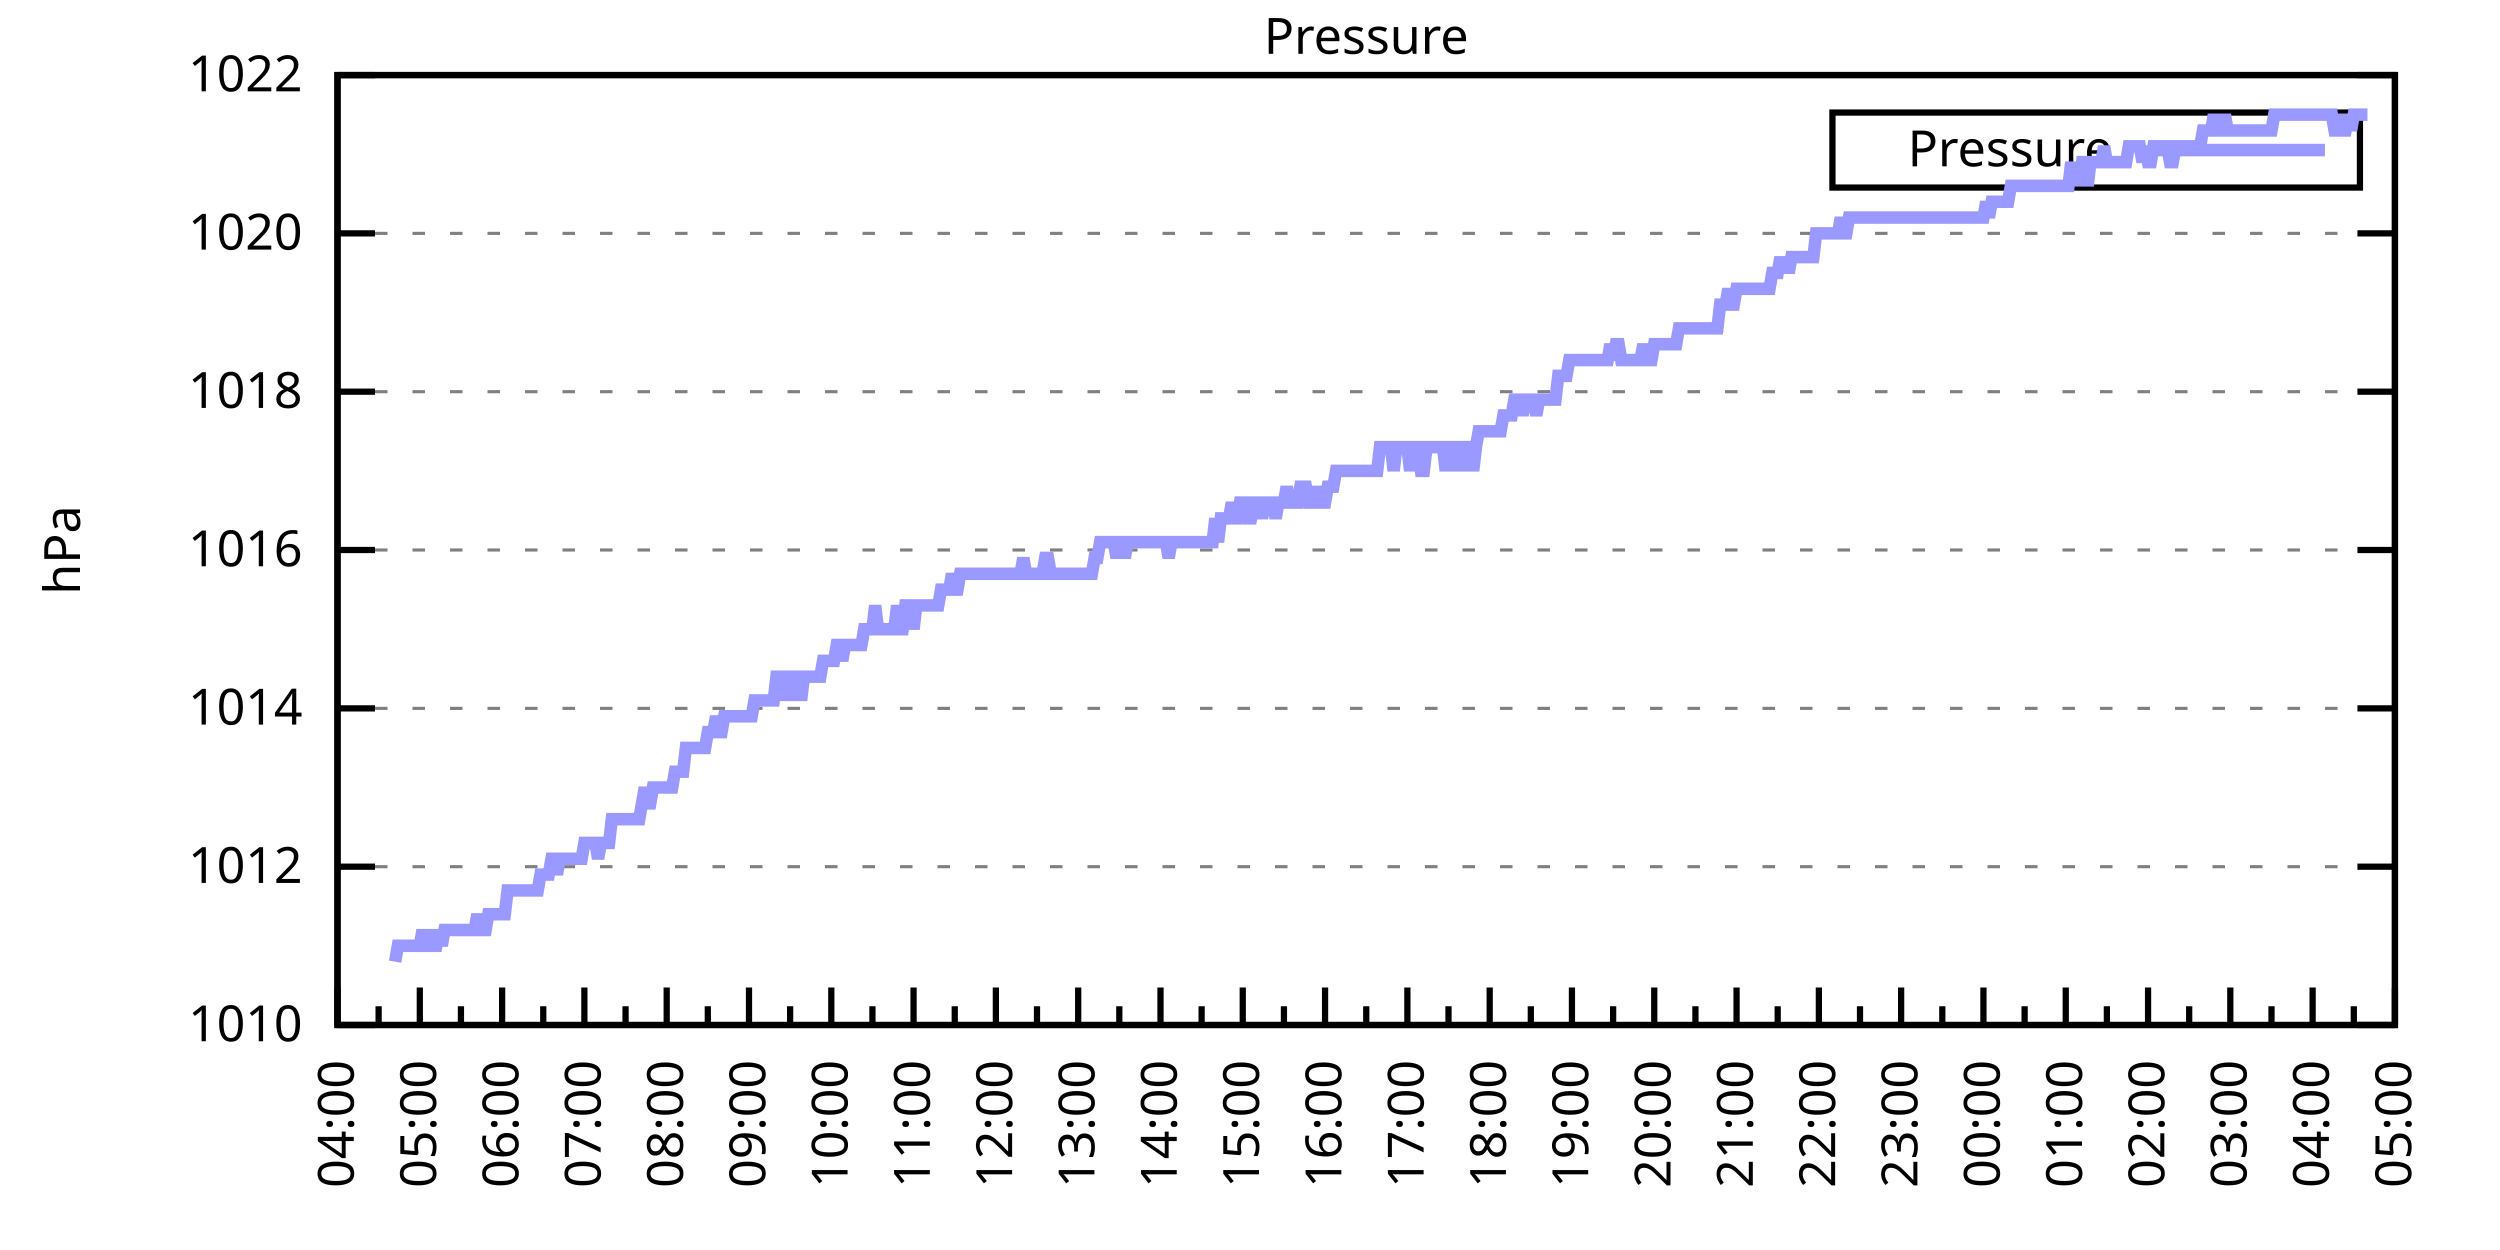
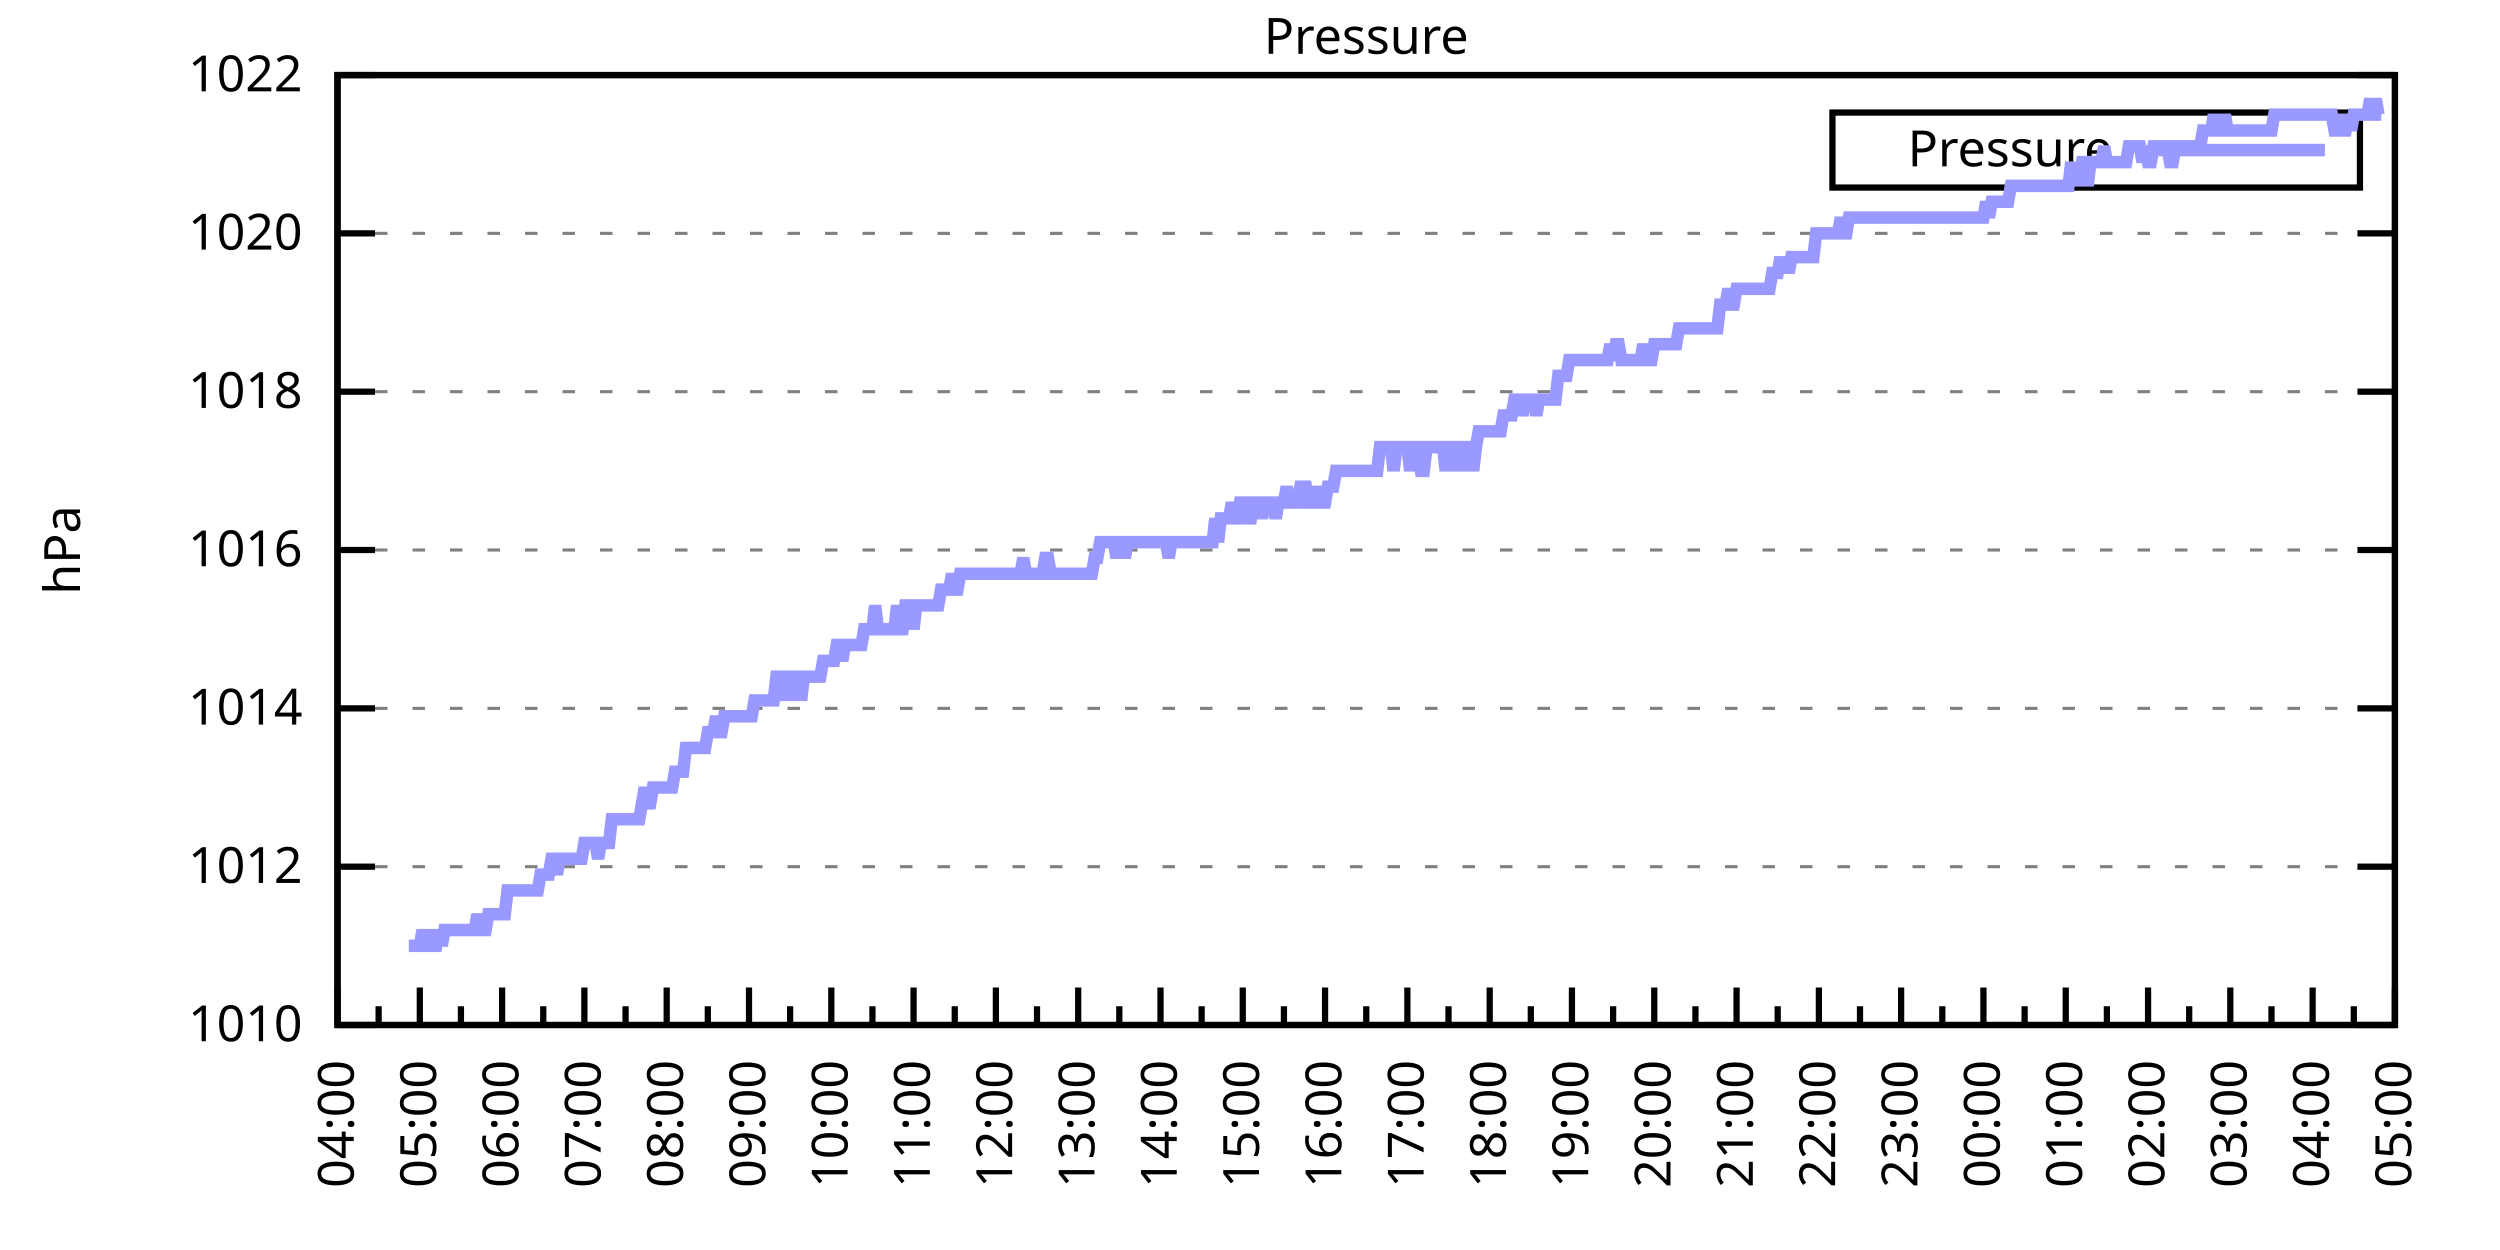
<svg xmlns="http://www.w3.org/2000/svg" xmlns:xlink="http://www.w3.org/1999/xlink" width="400" height="200" viewBox="0 0 400 200">
  <g id="gnuplot_canvas">
    <rect x="0" y="0" width="400" height="200" fill="none" />
    <defs>
      <circle id="gpDot" r="0.5" stroke-width="0.5" stroke="currentColor" />
      <path id="gpPt0" stroke-width="0.333" stroke="currentColor" d="M-1,0 h2 M0,-1 v2" />
      <path id="gpPt1" stroke-width="0.333" stroke="currentColor" d="M-1,-1 L1,1 M1,-1 L-1,1" />
      <path id="gpPt2" stroke-width="0.333" stroke="currentColor" d="M-1,0 L1,0 M0,-1 L0,1 M-1,-1 L1,1 M-1,1 L1,-1" />
      <rect id="gpPt3" stroke-width="0.333" stroke="currentColor" x="-1" y="-1" width="2" height="2" />
      <rect id="gpPt4" stroke-width="0.333" stroke="currentColor" fill="currentColor" x="-1" y="-1" width="2" height="2" />
      <circle id="gpPt5" stroke-width="0.333" stroke="currentColor" cx="0" cy="0" r="1" />
      <use xlink:href="#gpPt5" id="gpPt6" fill="currentColor" stroke="none" />
      <path id="gpPt7" stroke-width="0.333" stroke="currentColor" d="M0,-1.33 L-1.33,0.67 L1.33,0.67 z" />
      <use xlink:href="#gpPt7" id="gpPt8" fill="currentColor" stroke="none" />
      <use xlink:href="#gpPt7" id="gpPt9" stroke="currentColor" transform="rotate(180)" />
      <use xlink:href="#gpPt9" id="gpPt10" fill="currentColor" stroke="none" />
      <use xlink:href="#gpPt3" id="gpPt11" stroke="currentColor" transform="rotate(45)" />
      <use xlink:href="#gpPt11" id="gpPt12" fill="currentColor" stroke="none" />
      <path id="gpPt13" stroke-width="0.333" stroke="currentColor" d="M0,1.330 L1.265,0.411 L0.782,-1.067 L-0.782,-1.076 L-1.265,0.411 z" />
      <use xlink:href="#gpPt13" id="gpPt14" fill="currentColor" stroke="none" />
      <filter id="textbox" filterUnits="objectBoundingBox" x="0" y="0" height="1" width="1">
        <feFlood flood-color="white" flood-opacity="1" result="bgnd" />
        <feComposite in="SourceGraphic" in2="bgnd" operator="atop" />
      </filter>
      <filter id="greybox" filterUnits="objectBoundingBox" x="0" y="0" height="1" width="1">
        <feFlood flood-color="lightgrey" flood-opacity="1" result="grey" />
        <feComposite in="SourceGraphic" in2="grey" operator="atop" />
      </filter>
    </defs>
    <g fill="none" color="white" stroke="currentColor" stroke-width="1.00" stroke-linecap="butt" stroke-linejoin="miter">
</g>
    <g fill="none" color="black" stroke="currentColor" stroke-width="1.00" stroke-linecap="butt" stroke-linejoin="miter">
      <g stroke="none" shape-rendering="crispEdges">
        <polygon fill="rgb(255, 255, 255)" points="54.00,164.00 383.18,164.00 383.18,12.02 54.00,12.02 " />
      </g>
    </g>
    <g fill="none" color="black" stroke="currentColor" stroke-width="1.00" stroke-linecap="butt" stroke-linejoin="miter">
</g>
    <g fill="none" color="black" stroke="black" stroke-width="0.50" stroke-linecap="butt" stroke-linejoin="miter">
</g>
    <g fill="none" color="gray" stroke="currentColor" stroke-width="0.50" stroke-linecap="butt" stroke-linejoin="miter">
      <path stroke="gray" stroke-dasharray="2,4" class="gridline" d="M54.00,164.00 L383.19,164.00  " />
    </g>
    <g fill="none" color="gray" stroke="gray" stroke-width="1.00" stroke-linecap="butt" stroke-linejoin="miter">
</g>
    <g fill="none" color="black" stroke="currentColor" stroke-width="1.00" stroke-linecap="butt" stroke-linejoin="miter">
      <path stroke="black" d="M54.00,164.00 L60.00,164.00 M383.19,164.00 L377.19,164.00  " />
      <g transform="translate(48.40,166.60)" stroke="none" fill="black" font-family="Sans" font-size="8.00" text-anchor="end">
        <text>
          <tspan font-family="Sans"> 1010</tspan>
        </text>
      </g>
    </g>
    <g fill="none" color="black" stroke="currentColor" stroke-width="1.00" stroke-linecap="butt" stroke-linejoin="miter">
</g>
    <g fill="none" color="black" stroke="black" stroke-width="0.50" stroke-linecap="butt" stroke-linejoin="miter">
</g>
    <g fill="none" color="gray" stroke="currentColor" stroke-width="0.50" stroke-linecap="butt" stroke-linejoin="miter">
      <path stroke="gray" stroke-dasharray="2,4" class="gridline" d="M54.00,138.67 L383.19,138.67  " />
    </g>
    <g fill="none" color="gray" stroke="gray" stroke-width="1.00" stroke-linecap="butt" stroke-linejoin="miter">
</g>
    <g fill="none" color="black" stroke="currentColor" stroke-width="1.00" stroke-linecap="butt" stroke-linejoin="miter">
      <path stroke="black" d="M54.00,138.67 L60.00,138.67 M383.19,138.67 L377.19,138.67  " />
      <g transform="translate(48.40,141.27)" stroke="none" fill="black" font-family="Sans" font-size="8.00" text-anchor="end">
        <text>
          <tspan font-family="Sans"> 1012</tspan>
        </text>
      </g>
    </g>
    <g fill="none" color="black" stroke="currentColor" stroke-width="1.00" stroke-linecap="butt" stroke-linejoin="miter">
</g>
    <g fill="none" color="black" stroke="black" stroke-width="0.50" stroke-linecap="butt" stroke-linejoin="miter">
</g>
    <g fill="none" color="gray" stroke="currentColor" stroke-width="0.50" stroke-linecap="butt" stroke-linejoin="miter">
      <path stroke="gray" stroke-dasharray="2,4" class="gridline" d="M54.00,113.34 L383.19,113.34  " />
    </g>
    <g fill="none" color="gray" stroke="gray" stroke-width="1.00" stroke-linecap="butt" stroke-linejoin="miter">
</g>
    <g fill="none" color="black" stroke="currentColor" stroke-width="1.00" stroke-linecap="butt" stroke-linejoin="miter">
      <path stroke="black" d="M54.00,113.34 L60.00,113.34 M383.19,113.34 L377.19,113.34  " />
      <g transform="translate(48.40,115.94)" stroke="none" fill="black" font-family="Sans" font-size="8.00" text-anchor="end">
        <text>
          <tspan font-family="Sans"> 1014</tspan>
        </text>
      </g>
    </g>
    <g fill="none" color="black" stroke="currentColor" stroke-width="1.00" stroke-linecap="butt" stroke-linejoin="miter">
</g>
    <g fill="none" color="black" stroke="black" stroke-width="0.50" stroke-linecap="butt" stroke-linejoin="miter">
</g>
    <g fill="none" color="gray" stroke="currentColor" stroke-width="0.50" stroke-linecap="butt" stroke-linejoin="miter">
      <path stroke="gray" stroke-dasharray="2,4" class="gridline" d="M54.00,88.00 L383.19,88.00  " />
    </g>
    <g fill="none" color="gray" stroke="gray" stroke-width="1.00" stroke-linecap="butt" stroke-linejoin="miter">
</g>
    <g fill="none" color="black" stroke="currentColor" stroke-width="1.00" stroke-linecap="butt" stroke-linejoin="miter">
      <path stroke="black" d="M54.00,88.00 L60.00,88.00 M383.19,88.00 L377.19,88.00  " />
      <g transform="translate(48.40,90.60)" stroke="none" fill="black" font-family="Sans" font-size="8.00" text-anchor="end">
        <text>
          <tspan font-family="Sans"> 1016</tspan>
        </text>
      </g>
    </g>
    <g fill="none" color="black" stroke="currentColor" stroke-width="1.00" stroke-linecap="butt" stroke-linejoin="miter">
</g>
    <g fill="none" color="black" stroke="black" stroke-width="0.50" stroke-linecap="butt" stroke-linejoin="miter">
</g>
    <g fill="none" color="gray" stroke="currentColor" stroke-width="0.50" stroke-linecap="butt" stroke-linejoin="miter">
      <path stroke="gray" stroke-dasharray="2,4" class="gridline" d="M54.00,62.67 L383.19,62.67  " />
    </g>
    <g fill="none" color="gray" stroke="gray" stroke-width="1.00" stroke-linecap="butt" stroke-linejoin="miter">
</g>
    <g fill="none" color="black" stroke="currentColor" stroke-width="1.00" stroke-linecap="butt" stroke-linejoin="miter">
      <path stroke="black" d="M54.00,62.67 L60.00,62.67 M383.19,62.67 L377.19,62.67  " />
      <g transform="translate(48.40,65.27)" stroke="none" fill="black" font-family="Sans" font-size="8.00" text-anchor="end">
        <text>
          <tspan font-family="Sans"> 1018</tspan>
        </text>
      </g>
    </g>
    <g fill="none" color="black" stroke="currentColor" stroke-width="1.00" stroke-linecap="butt" stroke-linejoin="miter">
</g>
    <g fill="none" color="black" stroke="black" stroke-width="0.50" stroke-linecap="butt" stroke-linejoin="miter">
</g>
    <g fill="none" color="gray" stroke="currentColor" stroke-width="0.50" stroke-linecap="butt" stroke-linejoin="miter">
      <path stroke="gray" stroke-dasharray="2,4" class="gridline" d="M54.00,37.34 L383.19,37.34  " />
    </g>
    <g fill="none" color="gray" stroke="gray" stroke-width="1.00" stroke-linecap="butt" stroke-linejoin="miter">
</g>
    <g fill="none" color="black" stroke="currentColor" stroke-width="1.00" stroke-linecap="butt" stroke-linejoin="miter">
      <path stroke="black" d="M54.00,37.34 L60.00,37.34 M383.19,37.34 L377.19,37.34  " />
      <g transform="translate(48.40,39.94)" stroke="none" fill="black" font-family="Sans" font-size="8.00" text-anchor="end">
        <text>
          <tspan font-family="Sans"> 1020</tspan>
        </text>
      </g>
    </g>
    <g fill="none" color="black" stroke="currentColor" stroke-width="1.00" stroke-linecap="butt" stroke-linejoin="miter">
</g>
    <g fill="none" color="black" stroke="black" stroke-width="0.50" stroke-linecap="butt" stroke-linejoin="miter">
</g>
    <g fill="none" color="gray" stroke="currentColor" stroke-width="0.50" stroke-linecap="butt" stroke-linejoin="miter">
      <path stroke="gray" stroke-dasharray="2,4" class="gridline" d="M54.00,12.01 L383.19,12.01  " />
    </g>
    <g fill="none" color="gray" stroke="gray" stroke-width="1.00" stroke-linecap="butt" stroke-linejoin="miter">
</g>
    <g fill="none" color="black" stroke="currentColor" stroke-width="1.00" stroke-linecap="butt" stroke-linejoin="miter">
      <path stroke="black" d="M54.00,12.01 L60.00,12.01 M383.19,12.01 L377.19,12.01  " />
      <g transform="translate(48.40,14.61)" stroke="none" fill="black" font-family="Sans" font-size="8.00" text-anchor="end">
        <text>
          <tspan font-family="Sans"> 1022</tspan>
        </text>
      </g>
    </g>
    <g fill="none" color="black" stroke="currentColor" stroke-width="1.00" stroke-linecap="butt" stroke-linejoin="miter">
      <path stroke="black" d="M54.00,164.00 L54.00,158.00  " />
      <g transform="translate(56.60,169.60) rotate(270)" stroke="none" fill="black" font-family="Sans" font-size="8.00" text-anchor="end">
        <text>
          <tspan font-family="Sans">04:00</tspan>
        </text>
      </g>
    </g>
    <g fill="none" color="black" stroke="currentColor" stroke-width="1.00" stroke-linecap="butt" stroke-linejoin="miter">
      <path stroke="black" d="M60.58,164.00 L60.58,161.00 M67.17,164.00 L67.17,158.00  " />
      <g transform="translate(69.77,169.60) rotate(270)" stroke="none" fill="black" font-family="Sans" font-size="8.00" text-anchor="end">
        <text>
          <tspan font-family="Sans">05:00</tspan>
        </text>
      </g>
    </g>
    <g fill="none" color="black" stroke="currentColor" stroke-width="1.00" stroke-linecap="butt" stroke-linejoin="miter">
      <path stroke="black" d="M73.75,164.00 L73.75,161.00 M80.34,164.00 L80.34,158.00  " />
      <g transform="translate(82.94,169.60) rotate(270)" stroke="none" fill="black" font-family="Sans" font-size="8.00" text-anchor="end">
        <text>
          <tspan font-family="Sans">06:00</tspan>
        </text>
      </g>
    </g>
    <g fill="none" color="black" stroke="currentColor" stroke-width="1.00" stroke-linecap="butt" stroke-linejoin="miter">
      <path stroke="black" d="M86.92,164.00 L86.92,161.00 M93.50,164.00 L93.50,158.00  " />
      <g transform="translate(96.10,169.60) rotate(270)" stroke="none" fill="black" font-family="Sans" font-size="8.00" text-anchor="end">
        <text>
          <tspan font-family="Sans">07:00</tspan>
        </text>
      </g>
    </g>
    <g fill="none" color="black" stroke="currentColor" stroke-width="1.00" stroke-linecap="butt" stroke-linejoin="miter">
      <path stroke="black" d="M100.09,164.00 L100.09,161.00 M106.67,164.00 L106.67,158.00  " />
      <g transform="translate(109.27,169.60) rotate(270)" stroke="none" fill="black" font-family="Sans" font-size="8.00" text-anchor="end">
        <text>
          <tspan font-family="Sans">08:00</tspan>
        </text>
      </g>
    </g>
    <g fill="none" color="black" stroke="currentColor" stroke-width="1.00" stroke-linecap="butt" stroke-linejoin="miter">
      <path stroke="black" d="M113.25,164.00 L113.25,161.00 M119.84,164.00 L119.84,158.00  " />
      <g transform="translate(122.44,169.60) rotate(270)" stroke="none" fill="black" font-family="Sans" font-size="8.00" text-anchor="end">
        <text>
          <tspan font-family="Sans">09:00</tspan>
        </text>
      </g>
    </g>
    <g fill="none" color="black" stroke="currentColor" stroke-width="1.00" stroke-linecap="butt" stroke-linejoin="miter">
      <path stroke="black" d="M126.42,164.00 L126.42,161.00 M133.01,164.00 L133.01,158.00  " />
      <g transform="translate(135.61,169.60) rotate(270)" stroke="none" fill="black" font-family="Sans" font-size="8.00" text-anchor="end">
        <text>
          <tspan font-family="Sans">10:00</tspan>
        </text>
      </g>
    </g>
    <g fill="none" color="black" stroke="currentColor" stroke-width="1.00" stroke-linecap="butt" stroke-linejoin="miter">
      <path stroke="black" d="M139.59,164.00 L139.59,161.00 M146.17,164.00 L146.17,158.00  " />
      <g transform="translate(148.77,169.60) rotate(270)" stroke="none" fill="black" font-family="Sans" font-size="8.00" text-anchor="end">
        <text>
          <tspan font-family="Sans">11:00</tspan>
        </text>
      </g>
    </g>
    <g fill="none" color="black" stroke="currentColor" stroke-width="1.00" stroke-linecap="butt" stroke-linejoin="miter">
      <path stroke="black" d="M152.76,164.00 L152.76,161.00 M159.34,164.00 L159.34,158.00  " />
      <g transform="translate(161.94,169.60) rotate(270)" stroke="none" fill="black" font-family="Sans" font-size="8.00" text-anchor="end">
        <text>
          <tspan font-family="Sans">12:00</tspan>
        </text>
      </g>
    </g>
    <g fill="none" color="black" stroke="currentColor" stroke-width="1.00" stroke-linecap="butt" stroke-linejoin="miter">
      <path stroke="black" d="M165.92,164.00 L165.92,161.00 M172.51,164.00 L172.51,158.00  " />
      <g transform="translate(175.11,169.60) rotate(270)" stroke="none" fill="black" font-family="Sans" font-size="8.00" text-anchor="end">
        <text>
          <tspan font-family="Sans">13:00</tspan>
        </text>
      </g>
    </g>
    <g fill="none" color="black" stroke="currentColor" stroke-width="1.00" stroke-linecap="butt" stroke-linejoin="miter">
      <path stroke="black" d="M179.09,164.00 L179.09,161.00 M185.68,164.00 L185.68,158.00  " />
      <g transform="translate(188.28,169.60) rotate(270)" stroke="none" fill="black" font-family="Sans" font-size="8.00" text-anchor="end">
        <text>
          <tspan font-family="Sans">14:00</tspan>
        </text>
      </g>
    </g>
    <g fill="none" color="black" stroke="currentColor" stroke-width="1.00" stroke-linecap="butt" stroke-linejoin="miter">
      <path stroke="black" d="M192.26,164.00 L192.26,161.00 M198.84,164.00 L198.84,158.00  " />
      <g transform="translate(201.44,169.60) rotate(270)" stroke="none" fill="black" font-family="Sans" font-size="8.00" text-anchor="end">
        <text>
          <tspan font-family="Sans">15:00</tspan>
        </text>
      </g>
    </g>
    <g fill="none" color="black" stroke="currentColor" stroke-width="1.00" stroke-linecap="butt" stroke-linejoin="miter">
      <path stroke="black" d="M205.43,164.00 L205.43,161.00 M212.01,164.00 L212.01,158.00  " />
      <g transform="translate(214.61,169.60) rotate(270)" stroke="none" fill="black" font-family="Sans" font-size="8.00" text-anchor="end">
        <text>
          <tspan font-family="Sans">16:00</tspan>
        </text>
      </g>
    </g>
    <g fill="none" color="black" stroke="currentColor" stroke-width="1.00" stroke-linecap="butt" stroke-linejoin="miter">
      <path stroke="black" d="M218.60,164.00 L218.60,161.00 M225.18,164.00 L225.18,158.00  " />
      <g transform="translate(227.78,169.60) rotate(270)" stroke="none" fill="black" font-family="Sans" font-size="8.00" text-anchor="end">
        <text>
          <tspan font-family="Sans">17:00</tspan>
        </text>
      </g>
    </g>
    <g fill="none" color="black" stroke="currentColor" stroke-width="1.00" stroke-linecap="butt" stroke-linejoin="miter">
      <path stroke="black" d="M231.76,164.00 L231.76,161.00 M238.35,164.00 L238.35,158.00  " />
      <g transform="translate(240.95,169.60) rotate(270)" stroke="none" fill="black" font-family="Sans" font-size="8.00" text-anchor="end">
        <text>
          <tspan font-family="Sans">18:00</tspan>
        </text>
      </g>
    </g>
    <g fill="none" color="black" stroke="currentColor" stroke-width="1.00" stroke-linecap="butt" stroke-linejoin="miter">
      <path stroke="black" d="M244.93,164.00 L244.93,161.00 M251.51,164.00 L251.51,158.00  " />
      <g transform="translate(254.11,169.60) rotate(270)" stroke="none" fill="black" font-family="Sans" font-size="8.00" text-anchor="end">
        <text>
          <tspan font-family="Sans">19:00</tspan>
        </text>
      </g>
    </g>
    <g fill="none" color="black" stroke="currentColor" stroke-width="1.00" stroke-linecap="butt" stroke-linejoin="miter">
      <path stroke="black" d="M258.10,164.00 L258.10,161.00 M264.68,164.00 L264.68,158.00  " />
      <g transform="translate(267.28,169.60) rotate(270)" stroke="none" fill="black" font-family="Sans" font-size="8.00" text-anchor="end">
        <text>
          <tspan font-family="Sans">20:00</tspan>
        </text>
      </g>
    </g>
    <g fill="none" color="black" stroke="currentColor" stroke-width="1.00" stroke-linecap="butt" stroke-linejoin="miter">
      <path stroke="black" d="M271.27,164.00 L271.27,161.00 M277.85,164.00 L277.85,158.00  " />
      <g transform="translate(280.45,169.60) rotate(270)" stroke="none" fill="black" font-family="Sans" font-size="8.00" text-anchor="end">
        <text>
          <tspan font-family="Sans">21:00</tspan>
        </text>
      </g>
    </g>
    <g fill="none" color="black" stroke="currentColor" stroke-width="1.00" stroke-linecap="butt" stroke-linejoin="miter">
      <path stroke="black" d="M284.43,164.00 L284.43,161.00 M291.02,164.00 L291.02,158.00  " />
      <g transform="translate(293.62,169.60) rotate(270)" stroke="none" fill="black" font-family="Sans" font-size="8.00" text-anchor="end">
        <text>
          <tspan font-family="Sans">22:00</tspan>
        </text>
      </g>
    </g>
    <g fill="none" color="black" stroke="currentColor" stroke-width="1.00" stroke-linecap="butt" stroke-linejoin="miter">
      <path stroke="black" d="M297.60,164.00 L297.60,161.00 M304.18,164.00 L304.18,158.00  " />
      <g transform="translate(306.78,169.60) rotate(270)" stroke="none" fill="black" font-family="Sans" font-size="8.00" text-anchor="end">
        <text>
          <tspan font-family="Sans">23:00</tspan>
        </text>
      </g>
    </g>
    <g fill="none" color="black" stroke="currentColor" stroke-width="1.00" stroke-linecap="butt" stroke-linejoin="miter">
      <path stroke="black" d="M310.77,164.00 L310.77,161.00 M317.35,164.00 L317.35,158.00  " />
      <g transform="translate(319.95,169.60) rotate(270)" stroke="none" fill="black" font-family="Sans" font-size="8.00" text-anchor="end">
        <text>
          <tspan font-family="Sans">00:00</tspan>
        </text>
      </g>
    </g>
    <g fill="none" color="black" stroke="currentColor" stroke-width="1.00" stroke-linecap="butt" stroke-linejoin="miter">
      <path stroke="black" d="M323.94,164.00 L323.94,161.00 M330.52,164.00 L330.52,158.00  " />
      <g transform="translate(333.12,169.60) rotate(270)" stroke="none" fill="black" font-family="Sans" font-size="8.00" text-anchor="end">
        <text>
          <tspan font-family="Sans">01:00</tspan>
        </text>
      </g>
    </g>
    <g fill="none" color="black" stroke="currentColor" stroke-width="1.00" stroke-linecap="butt" stroke-linejoin="miter">
      <path stroke="black" d="M337.10,164.00 L337.10,161.00 M343.69,164.00 L343.69,158.00  " />
      <g transform="translate(346.29,169.60) rotate(270)" stroke="none" fill="black" font-family="Sans" font-size="8.00" text-anchor="end">
        <text>
          <tspan font-family="Sans">02:00</tspan>
        </text>
      </g>
    </g>
    <g fill="none" color="black" stroke="currentColor" stroke-width="1.00" stroke-linecap="butt" stroke-linejoin="miter">
      <path stroke="black" d="M350.27,164.00 L350.27,161.00 M356.85,164.00 L356.85,158.00  " />
      <g transform="translate(359.45,169.60) rotate(270)" stroke="none" fill="black" font-family="Sans" font-size="8.00" text-anchor="end">
        <text>
          <tspan font-family="Sans">03:00</tspan>
        </text>
      </g>
    </g>
    <g fill="none" color="black" stroke="currentColor" stroke-width="1.00" stroke-linecap="butt" stroke-linejoin="miter">
      <path stroke="black" d="M363.44,164.00 L363.44,161.00 M370.02,164.00 L370.02,158.00  " />
      <g transform="translate(372.62,169.60) rotate(270)" stroke="none" fill="black" font-family="Sans" font-size="8.00" text-anchor="end">
        <text>
          <tspan font-family="Sans">04:00</tspan>
        </text>
      </g>
    </g>
    <g fill="none" color="black" stroke="currentColor" stroke-width="1.00" stroke-linecap="butt" stroke-linejoin="miter">
      <path stroke="black" d="M376.61,164.00 L376.61,161.00 M383.19,164.00 L383.19,158.00  " />
      <g transform="translate(385.79,169.60) rotate(270)" stroke="none" fill="black" font-family="Sans" font-size="8.00" text-anchor="end">
        <text>
          <tspan font-family="Sans">05:00</tspan>
        </text>
      </g>
    </g>
    <g fill="none" color="black" stroke="currentColor" stroke-width="1.00" stroke-linecap="butt" stroke-linejoin="miter">
</g>
    <g fill="none" color="black" stroke="currentColor" stroke-width="1.00" stroke-linecap="butt" stroke-linejoin="miter">
      <path stroke="black" d="M54.00,12.01 L54.00,164.00 L383.19,164.00 L383.19,12.01 L54.00,12.01 Z  " />
    </g>
    <g fill="none" color="black" stroke="currentColor" stroke-width="1.00" stroke-linecap="butt" stroke-linejoin="miter">
      <g transform="translate(12.80,88.01) rotate(270)" stroke="none" fill="black" font-family="Sans" font-size="8.00" text-anchor="middle">
        <text>
          <tspan font-family="Sans">hPa</tspan>
        </text>
      </g>
    </g>
    <g fill="none" color="black" stroke="currentColor" stroke-width="1.00" stroke-linecap="butt" stroke-linejoin="miter">
</g>
    <g fill="none" color="black" stroke="currentColor" stroke-width="1.00" stroke-linecap="butt" stroke-linejoin="miter">
      <path stroke="black" d="M293.19,30.01 L293.19,18.01 L377.59,18.01 L377.59,30.01 L293.19,30.01 Z  " />
    </g>
    <g id="Pressure_plot_1">
      <g fill="none" color="white" stroke="black" stroke-width="2.00" stroke-linecap="butt" stroke-linejoin="miter">
</g>
      <g fill="none" color="black" stroke="currentColor" stroke-width="2.00" stroke-linecap="butt" stroke-linejoin="miter">
        <g transform="translate(337.99,26.61)" stroke="none" fill="black" font-family="Sans" font-size="8.00" text-anchor="end">
          <text>
            <tspan font-family="Sans">Pressure</tspan>
          </text>
        </g>
      </g>
      <g fill="none" color="black" stroke="currentColor" stroke-width="2.00" stroke-linecap="butt" stroke-linejoin="miter">
-         <path stroke="rgb(153, 153, 255)" d="M343.59,24.01 L371.99,24.01 M63.22,153.87 L63.66,151.33 L64.10,151.33 L64.53,151.33 L64.97,151.33 L65.41,151.33   L65.85,151.33 L66.29,151.33 L66.73,151.33 L67.17,151.33 L67.61,148.80 L68.05,151.33 L68.48,151.33 L68.92,148.80   L69.36,151.33 L69.80,151.33 L70.24,148.80 L70.68,151.33 L71.12,148.80 L71.56,148.80 L72.00,148.80 L72.43,148.80   L72.87,148.80 L73.31,148.80 L73.75,148.80 L74.19,148.80 L74.63,148.80 L75.07,148.80 L75.51,148.80 L75.95,148.80   L76.38,146.27 L76.82,148.80 L77.26,148.80 L77.70,148.80 L78.14,146.27 L78.58,146.27 L79.02,146.27 L79.46,146.27   L79.90,146.27 L80.34,146.27 L80.77,146.27 L81.21,142.47 L81.65,142.47 L82.09,142.47 L82.53,142.47 L82.97,142.47   L83.41,142.47 L83.85,142.47 L84.29,142.47 L84.72,142.47 L85.16,142.47 L85.60,142.47 L86.04,142.47 L86.48,139.93   L86.92,139.93 L87.36,139.93 L87.80,139.93 L88.24,137.40 L88.67,137.40 L89.11,139.93 L89.55,137.40 L89.99,137.40   L90.43,137.40 L90.87,137.40 L91.31,137.40 L91.75,137.40 L92.19,137.40 L92.62,137.40 L93.06,137.40 L93.50,134.87   L93.94,134.87 L94.38,134.87 L94.82,134.87 L95.26,134.87 L95.70,137.40 L96.14,134.87 L96.58,134.87 L97.01,134.87   L97.45,134.87 L97.89,131.07 L98.33,131.07 L98.77,131.07 L99.21,131.07 L99.65,131.07 L100.09,131.07 L100.53,131.07   L100.96,131.07 L101.40,131.07 L101.84,131.07 L102.28,131.07 L102.72,128.54 L103.16,126.00 L103.60,128.54 L104.04,128.54   L104.48,126.00 L104.91,126.00 L105.35,126.00 L105.79,126.00 L106.23,126.00 L106.67,126.00 L107.11,126.00 L107.55,126.00   L107.99,123.47 L108.43,123.47 L108.87,123.47 L109.30,123.47 L109.74,119.67 L110.18,119.67 L110.62,119.67 L111.06,119.67   L111.50,119.67 L111.94,119.67 L112.38,119.67 L112.82,119.67 L113.25,117.14 L113.69,117.14 L114.13,117.14 L114.57,114.60   L115.01,117.14 L115.45,117.14 L115.89,114.60 L116.33,114.60 L116.77,114.60 L117.20,114.60 L117.64,114.60 L118.08,114.60   L118.52,114.60 L118.96,114.60 L119.40,114.60 L119.84,114.60 L120.28,114.60 L120.72,112.07 L121.15,112.07 L121.59,112.07   L122.03,112.07 L122.47,112.07 L122.91,112.07 L123.35,112.07 L123.79,112.07 L124.23,108.27 L124.67,108.27 L125.11,108.27   L125.54,112.07 L125.98,108.27 L126.42,108.27 L126.86,108.27 L127.30,112.07 L127.74,108.27 L128.18,112.07 L128.62,108.27   L129.06,108.27 L129.49,108.27 L129.93,108.27 L130.37,108.27 L130.81,108.27 L131.25,108.27 L131.69,105.74 L132.13,105.74   L132.57,105.74 L133.01,105.74 L133.44,105.74 L133.88,103.20 L134.32,103.20 L134.76,105.74 L135.20,103.20 L135.64,103.20   L136.08,103.20 L136.52,103.20 L136.96,103.20 L137.39,103.20 L137.83,103.20 L138.27,100.67 L138.71,100.67 L139.15,100.67   L139.59,100.67 L140.03,96.87 L140.47,100.67 L140.91,100.67 L141.35,100.67 L141.78,100.67 L142.22,100.67 L142.66,100.67   L143.10,100.67 L143.54,96.87 L143.98,100.67 L144.42,100.67 L144.86,96.87 L145.30,96.87 L145.73,96.87 L146.17,100.67   L146.61,96.87 L147.05,96.87 L147.49,96.87 L147.93,96.87 L148.37,96.87 L148.81,96.87 L149.25,96.87 L149.68,96.87   L150.12,96.87 L150.56,94.34 L151.00,94.34 L151.44,94.34 L151.88,94.34 L152.32,91.80 L152.76,94.34 L153.20,94.34   L153.63,91.80 L154.07,91.80 L154.51,91.80 L154.95,91.80 L155.39,91.80 L155.83,91.80 L156.27,91.80 L156.71,91.80   L157.15,91.80 L157.59,91.80 L158.02,91.80 L158.46,91.80 L158.90,91.80 L159.34,91.80 L159.78,91.80 L160.22,91.80   L160.66,91.80 L161.10,91.80 L161.54,91.80 L161.97,91.80 L162.41,91.80 L162.85,91.80 L163.29,91.80 L163.73,89.27   L164.17,91.80 L164.61,91.80 L165.05,91.80 L165.49,91.80 L165.92,91.80 L166.36,91.80 L166.80,91.80 L167.24,89.27   L167.68,89.27 L168.12,91.80 L168.56,91.80 L169.00,91.80 L169.44,91.80 L169.87,91.80 L170.31,91.80 L170.75,91.80   L171.19,91.80 L171.63,91.80 L172.07,91.80 L172.51,91.80 L172.95,91.80 L173.39,91.80 L173.83,91.80 L174.26,91.80   L174.70,91.80 L175.14,89.27 L175.58,89.27 L176.02,86.74 L176.46,86.74 L176.90,86.74 L177.34,86.74 L177.78,86.74   L178.21,86.74 L178.65,89.27 L179.09,86.74 L179.53,86.74 L179.97,89.27 L180.41,86.74 L180.85,86.74 L181.29,86.74   L181.73,86.74 L182.16,86.74 L182.60,86.74 L183.04,86.74 L183.48,86.74 L183.92,86.74 L184.36,86.74 L184.80,86.74   L185.24,86.74 L185.68,86.74 L186.11,86.74 L186.55,86.74 L186.99,89.27 L187.43,86.74 L187.87,86.74 L188.31,86.74   L188.75,86.74 L189.19,86.74 L189.63,86.74 L190.07,86.74 L190.50,86.74 L190.94,86.74 L191.38,86.74 L191.82,86.74   L192.26,86.74 L192.70,86.74 L193.14,86.74 L193.58,86.74 L194.02,86.74 L194.45,82.94 L194.89,86.74 L195.33,82.94   L195.77,82.94 L196.21,82.94 L196.65,82.94 L197.09,80.41 L197.53,82.94 L197.97,82.94 L198.40,80.41 L198.84,80.41   L199.28,80.41 L199.72,82.94 L200.16,82.94 L200.60,80.41 L201.04,80.41 L201.48,80.41 L201.92,82.94 L202.35,80.41   L202.79,80.41 L203.23,80.41 L203.67,80.41 L204.11,82.94 L204.55,80.41 L204.99,80.41 L205.43,80.41 L205.87,77.87   L206.31,80.41 L206.74,80.41 L207.18,80.41 L207.62,80.41 L208.06,77.87 L208.50,77.87 L208.94,77.87 L209.38,80.41   L209.82,80.41 L210.26,80.41 L210.69,77.87 L211.13,80.41 L211.57,80.41 L212.01,80.41 L212.45,77.87 L212.89,77.87   L213.33,77.87 L213.77,75.34 L214.21,75.34 L214.64,75.34 L215.08,75.34 L215.52,75.34 L215.96,75.34 L216.40,75.34   L216.84,75.34 L217.28,75.34 L217.72,75.34 L218.16,75.34 L218.60,75.34 L219.03,75.34 L219.47,75.34 L219.91,75.34   L220.35,75.34 L220.79,71.54 L221.23,71.54 L221.67,71.54 L222.11,71.54 L222.55,71.54 L222.98,75.34 L223.42,71.54   L223.86,71.54 L224.30,71.54 L224.74,71.54 L225.18,71.54 L225.62,75.34 L226.06,71.54 L226.50,71.54 L226.93,71.54   L227.37,75.34 L227.81,75.34 L228.25,71.54 L228.69,71.54 L229.13,71.54 L229.57,71.54 L230.01,71.54 L230.45,71.54   L230.88,71.54 L231.32,75.34 L231.76,71.54 L232.20,71.54 L232.64,71.54 L233.08,75.34 L233.52,71.54 L233.96,75.34   L234.40,71.54 L234.84,71.54 L235.27,71.54 L235.71,75.34 L236.15,71.54 L236.59,69.01 L237.03,69.01 L237.47,69.01   L237.91,69.01 L238.35,69.01 L238.79,69.01 L239.22,69.01 L239.66,69.01 L240.10,69.01 L240.54,66.47 L240.98,66.47   L241.42,66.47 L241.86,66.47 L242.30,63.94 L242.74,63.94 L243.17,63.94 L243.61,66.47 L244.05,63.94 L244.49,63.94   L244.93,63.94 L245.37,63.94 L245.81,66.47 L246.25,63.94 L246.69,63.94 L247.12,63.94 L247.56,63.94 L248.00,63.94   L248.44,63.94 L248.88,63.94 L249.32,60.14 L249.76,60.14 L250.20,60.14 L250.64,60.14 L251.08,57.61 L251.51,57.61   L251.95,57.61 L252.39,57.61 L252.83,57.61 L253.27,57.61 L253.71,57.61 L254.15,57.61 L254.59,57.61 L255.03,57.61   L255.46,57.61 L255.90,57.61 L256.34,57.61 L256.78,57.61 L257.22,57.61 L257.66,55.07 L258.10,57.61 L258.54,55.07   L258.98,55.07 L259.41,57.61 L259.85,57.61 L260.29,57.61 L260.73,57.61 L261.17,57.61 L261.61,57.61 L262.05,57.61   L262.49,57.61 L262.93,55.07 L263.36,57.61 L263.80,57.61 L264.24,57.61 L264.68,55.07 L265.12,55.07 L265.56,55.07   L266.00,55.07 L266.44,55.07 L266.88,55.07 L267.32,55.07 L267.75,55.07 L268.19,55.07 L268.63,52.54 L269.07,52.54   L269.51,52.54 L269.95,52.54 L270.39,52.54 L270.83,52.54 L271.27,52.54 L271.70,52.54 L272.14,52.54 L272.58,52.54   L273.02,52.54 L273.46,52.54 L273.90,52.54 L274.34,52.54 L274.78,52.54 L275.22,48.74 L275.65,48.74 L276.09,48.74   L276.53,46.21 L276.97,48.74 L277.41,48.74 L277.85,46.21 L278.29,46.21 L278.73,46.21 L279.17,46.21 L279.60,46.21   L280.04,46.21 L280.48,46.21 L280.92,46.21 L281.36,46.21 L281.80,46.21 L282.24,46.21 L282.68,46.21 L283.12,46.21   L283.56,43.67 L283.99,43.67 L284.43,43.67 L284.87,41.14 L285.31,43.67 L285.75,41.14 L286.19,43.67 L286.63,41.14   L287.07,41.14 L287.51,41.14 L287.94,41.14 L288.38,41.14 L288.82,41.14 L289.26,41.14 L289.70,41.14 L290.14,41.14   L290.58,37.34 L291.02,37.34 L291.46,37.34 L291.89,37.34 L292.33,37.34 L292.77,37.34 L293.21,37.34 L293.65,37.34   L294.09,37.34 L294.53,34.81 L294.97,37.34 L295.41,37.34 L295.84,34.81 L296.28,34.81 L296.72,34.81 L297.16,34.81   L297.60,34.81 L298.04,34.81 L298.48,34.81 L298.92,34.81 L299.36,34.81 L299.80,34.81 L300.23,34.81 L300.67,34.81   L301.11,34.81 L301.55,34.81 L301.99,34.81 L302.43,34.81 L302.87,34.81 L303.31,34.81 L303.75,34.81 L304.18,34.81   L304.62,34.81 L305.06,34.81 L305.50,34.81 L305.94,34.81 L306.38,34.81 L306.82,34.81 L307.26,34.81 L307.70,34.81   L308.13,34.81 L308.57,34.81 L309.01,34.81 L309.45,34.81 L309.89,34.81 L310.33,34.81 L310.77,34.81 L311.21,34.81   L311.65,34.81 L312.08,34.81 L312.52,34.81 L312.96,34.81 L313.40,34.81 L313.84,34.81 L314.28,34.81 L314.72,34.81   L315.16,34.81 L315.60,34.81 L316.04,34.81 L316.47,34.81 L316.91,34.81 L317.35,34.81 L317.79,32.28 L318.23,34.81   L318.67,32.28 L319.11,32.28 L319.55,32.28 L319.99,32.28 L320.42,32.28 L320.86,32.28 L321.30,32.28 L321.74,29.74   L322.18,29.74 L322.62,29.74 L323.06,29.74 L323.50,29.74 L323.94,29.74 L324.37,29.74 L324.81,29.74 L325.25,29.74   L325.69,29.74 L326.13,29.74 L326.57,29.74 L327.01,29.74 L327.45,29.74 L327.89,29.74 L328.33,29.74 L328.76,29.74   L329.20,29.74 L329.64,29.74 L330.08,29.74 L330.52,29.74 L330.96,29.74 L331.40,25.94 L331.84,29.74 L332.28,25.94   L332.71,29.74 L333.15,25.94 L333.59,25.94 L334.03,29.74 L334.47,25.94 L334.91,25.94 L335.35,25.94 L335.79,25.94   L336.23,25.94 L336.66,23.41 L337.10,25.94 L337.54,25.94 L337.98,25.94 L338.42,25.94 L338.86,25.94 L339.30,25.94   L339.74,25.94 L340.18,25.94 L340.61,23.41 L341.05,23.41 L341.49,23.41 L341.93,23.41 L342.37,23.41 L342.81,25.94   L343.25,23.41 L343.69,25.94 L344.13,25.94 L344.57,23.41 L345.00,23.41 L345.44,23.41 L345.88,23.41 L346.32,23.41   L346.76,23.41 L347.20,25.94 L347.64,25.94 L348.08,23.41 L348.52,23.41 L348.95,23.41 L349.39,23.41 L349.83,23.41   L350.27,23.41 L350.71,23.41 L351.15,23.41 L351.59,23.41 L352.03,23.41 L352.47,20.88 L352.90,20.88 L353.34,20.88   L353.78,20.88 L354.22,18.34 L354.66,20.88 L355.10,20.88 L355.54,20.88 L355.98,18.34 L356.42,20.88 L356.85,20.88   L357.29,20.88 L357.73,20.88 L358.17,20.88 L358.61,20.88 L359.05,20.88 L359.49,20.88 L359.93,20.88 L360.37,20.88   L360.81,20.88 L361.24,20.88 L361.68,20.88 L362.12,20.88 L362.56,20.88 L363.00,20.88 L363.44,20.88 L363.88,18.34   L364.32,18.34 L364.76,18.34 L365.19,18.34 L365.63,18.34 L366.07,18.34 L366.51,18.34 L366.95,18.34 L367.39,18.34   L367.83,18.34 L368.27,18.34 L368.71,18.34 L369.14,18.34 L369.58,18.34 L370.02,18.34 L370.46,18.34 L370.90,18.34   L371.34,18.34 L371.78,18.34 L372.22,18.34 L372.66,18.34 L373.09,18.34 L373.53,20.88 L373.97,20.88 L374.41,18.34   L374.85,20.88 L375.29,20.88 L375.73,18.34 L376.17,20.88 L376.61,18.34 L377.05,18.34 L377.48,18.34 L377.92,18.34   L378.36,18.34 L378.80,18.34  " />
+         <path stroke="rgb(153, 153, 255)" d="M343.59,24.01 L371.99,24.01 M65.41,151.33 L65.85,151.33 L66.29,151.33 L66.73,151.33 L67.17,151.33 L67.61,148.80   L68.05,151.33 L68.48,151.33 L68.92,148.80 L69.36,151.33 L69.80,151.33 L70.24,148.80 L70.68,151.33 L71.12,148.80   L71.56,148.80 L72.00,148.80 L72.43,148.80 L72.87,148.80 L73.31,148.80 L73.75,148.80 L74.19,148.80 L74.63,148.80   L75.07,148.80 L75.51,148.80 L75.95,148.80 L76.38,146.27 L76.82,148.80 L77.26,148.80 L77.70,148.80 L78.14,146.27   L78.58,146.27 L79.02,146.27 L79.46,146.27 L79.90,146.27 L80.34,146.27 L80.77,146.27 L81.21,142.47 L81.65,142.47   L82.09,142.47 L82.53,142.47 L82.97,142.47 L83.41,142.47 L83.85,142.47 L84.29,142.47 L84.72,142.47 L85.16,142.47   L85.60,142.47 L86.04,142.47 L86.48,139.93 L86.92,139.93 L87.36,139.93 L87.80,139.93 L88.24,137.40 L88.67,137.40   L89.11,139.93 L89.55,137.40 L89.99,137.40 L90.43,137.40 L90.87,137.40 L91.31,137.40 L91.75,137.40 L92.19,137.40   L92.62,137.40 L93.06,137.40 L93.50,134.87 L93.94,134.87 L94.38,134.87 L94.82,134.87 L95.26,134.87 L95.70,137.40   L96.14,134.87 L96.58,134.87 L97.01,134.87 L97.45,134.87 L97.89,131.07 L98.33,131.07 L98.77,131.07 L99.21,131.07   L99.65,131.07 L100.09,131.07 L100.53,131.07 L100.96,131.07 L101.40,131.07 L101.84,131.07 L102.28,131.07 L102.72,128.54   L103.16,126.00 L103.60,128.54 L104.04,128.54 L104.48,126.00 L104.91,126.00 L105.35,126.00 L105.79,126.00 L106.23,126.00   L106.67,126.00 L107.11,126.00 L107.55,126.00 L107.99,123.47 L108.43,123.47 L108.87,123.47 L109.30,123.47 L109.74,119.67   L110.18,119.67 L110.62,119.67 L111.06,119.67 L111.50,119.67 L111.94,119.67 L112.38,119.67 L112.82,119.67 L113.25,117.14   L113.69,117.14 L114.13,117.14 L114.57,114.60 L115.01,117.14 L115.45,117.14 L115.89,114.60 L116.33,114.60 L116.77,114.60   L117.20,114.60 L117.64,114.60 L118.08,114.60 L118.52,114.60 L118.96,114.60 L119.40,114.60 L119.84,114.60 L120.28,114.60   L120.72,112.07 L121.15,112.07 L121.59,112.07 L122.03,112.07 L122.47,112.07 L122.91,112.07 L123.35,112.07 L123.79,112.07   L124.23,108.27 L124.67,108.27 L125.11,108.27 L125.54,112.07 L125.98,108.27 L126.42,108.27 L126.86,108.27 L127.30,112.07   L127.74,108.27 L128.18,112.07 L128.62,108.27 L129.06,108.27 L129.49,108.27 L129.93,108.27 L130.37,108.27 L130.81,108.27   L131.25,108.27 L131.69,105.74 L132.13,105.74 L132.57,105.74 L133.01,105.74 L133.44,105.74 L133.88,103.20 L134.32,103.20   L134.76,105.74 L135.20,103.20 L135.64,103.20 L136.08,103.20 L136.52,103.20 L136.96,103.20 L137.39,103.20 L137.83,103.20   L138.27,100.67 L138.71,100.67 L139.15,100.67 L139.59,100.67 L140.03,96.87 L140.47,100.67 L140.91,100.67 L141.35,100.67   L141.78,100.67 L142.22,100.67 L142.66,100.67 L143.10,100.67 L143.54,96.87 L143.98,100.67 L144.42,100.67 L144.86,96.87   L145.30,96.87 L145.73,96.87 L146.17,100.67 L146.61,96.87 L147.05,96.87 L147.49,96.87 L147.93,96.87 L148.37,96.87   L148.81,96.87 L149.25,96.87 L149.68,96.87 L150.12,96.87 L150.56,94.34 L151.00,94.34 L151.44,94.34 L151.88,94.34   L152.32,91.80 L152.76,94.34 L153.20,94.34 L153.63,91.80 L154.07,91.80 L154.51,91.80 L154.95,91.80 L155.39,91.80   L155.83,91.80 L156.27,91.80 L156.71,91.80 L157.15,91.80 L157.59,91.80 L158.02,91.80 L158.46,91.80 L158.90,91.80   L159.34,91.80 L159.78,91.80 L160.22,91.80 L160.66,91.80 L161.10,91.80 L161.54,91.80 L161.97,91.80 L162.41,91.80   L162.85,91.80 L163.29,91.80 L163.73,89.27 L164.17,91.80 L164.61,91.80 L165.05,91.80 L165.49,91.80 L165.92,91.80   L166.36,91.80 L166.80,91.80 L167.24,89.27 L167.68,89.27 L168.12,91.80 L168.56,91.80 L169.00,91.80 L169.44,91.80   L169.87,91.80 L170.31,91.80 L170.75,91.80 L171.19,91.80 L171.63,91.80 L172.07,91.80 L172.51,91.80 L172.95,91.80   L173.39,91.80 L173.83,91.80 L174.26,91.80 L174.70,91.80 L175.14,89.27 L175.58,89.27 L176.02,86.74 L176.46,86.74   L176.90,86.74 L177.34,86.74 L177.78,86.74 L178.21,86.74 L178.65,89.27 L179.09,86.74 L179.53,86.74 L179.97,89.27   L180.41,86.74 L180.85,86.74 L181.29,86.74 L181.73,86.74 L182.16,86.74 L182.60,86.74 L183.04,86.74 L183.48,86.74   L183.92,86.74 L184.36,86.74 L184.80,86.74 L185.24,86.74 L185.68,86.74 L186.11,86.74 L186.55,86.74 L186.99,89.27   L187.43,86.74 L187.87,86.74 L188.31,86.74 L188.75,86.74 L189.19,86.74 L189.63,86.74 L190.07,86.74 L190.50,86.74   L190.94,86.74 L191.38,86.74 L191.82,86.74 L192.26,86.74 L192.70,86.74 L193.14,86.74 L193.58,86.74 L194.02,86.74   L194.45,82.94 L194.89,86.74 L195.33,82.94 L195.77,82.94 L196.21,82.94 L196.65,82.94 L197.09,80.41 L197.53,82.94   L197.97,82.94 L198.40,80.41 L198.84,80.41 L199.28,80.41 L199.72,82.94 L200.16,82.94 L200.60,80.41 L201.04,80.41   L201.48,80.41 L201.92,82.94 L202.35,80.41 L202.79,80.41 L203.23,80.41 L203.67,80.41 L204.11,82.94 L204.55,80.41   L204.99,80.41 L205.43,80.41 L205.87,77.87 L206.31,80.41 L206.74,80.41 L207.18,80.41 L207.62,80.41 L208.06,77.87   L208.50,77.87 L208.94,77.87 L209.38,80.41 L209.82,80.41 L210.26,80.41 L210.69,77.87 L211.13,80.41 L211.57,80.41   L212.01,80.41 L212.45,77.87 L212.89,77.87 L213.33,77.87 L213.77,75.34 L214.21,75.34 L214.64,75.34 L215.08,75.34   L215.52,75.34 L215.96,75.34 L216.40,75.34 L216.84,75.34 L217.28,75.34 L217.72,75.34 L218.16,75.34 L218.60,75.34   L219.03,75.34 L219.47,75.34 L219.91,75.34 L220.35,75.34 L220.79,71.54 L221.23,71.54 L221.67,71.54 L222.11,71.54   L222.55,71.54 L222.98,75.34 L223.42,71.54 L223.86,71.54 L224.30,71.54 L224.74,71.54 L225.18,71.54 L225.62,75.34   L226.06,71.54 L226.50,71.54 L226.93,71.54 L227.37,75.34 L227.81,75.34 L228.25,71.54 L228.69,71.54 L229.13,71.54   L229.57,71.54 L230.01,71.54 L230.45,71.54 L230.88,71.54 L231.32,75.34 L231.76,71.54 L232.20,71.54 L232.64,71.54   L233.08,75.34 L233.52,71.54 L233.96,75.34 L234.40,71.54 L234.84,71.54 L235.27,71.54 L235.71,75.34 L236.15,71.54   L236.59,69.01 L237.03,69.01 L237.47,69.01 L237.91,69.01 L238.35,69.01 L238.79,69.01 L239.22,69.01 L239.66,69.01   L240.10,69.01 L240.54,66.47 L240.98,66.47 L241.42,66.47 L241.86,66.47 L242.30,63.94 L242.74,63.94 L243.17,63.94   L243.61,66.47 L244.05,63.94 L244.49,63.94 L244.93,63.94 L245.37,63.94 L245.81,66.47 L246.25,63.94 L246.69,63.94   L247.12,63.94 L247.56,63.94 L248.00,63.94 L248.44,63.94 L248.88,63.94 L249.32,60.14 L249.76,60.14 L250.20,60.14   L250.64,60.14 L251.08,57.61 L251.51,57.61 L251.95,57.61 L252.39,57.61 L252.83,57.61 L253.27,57.61 L253.71,57.61   L254.15,57.61 L254.59,57.61 L255.03,57.61 L255.46,57.61 L255.90,57.61 L256.34,57.61 L256.78,57.61 L257.22,57.61   L257.66,55.07 L258.10,57.61 L258.54,55.07 L258.98,55.07 L259.41,57.61 L259.85,57.61 L260.29,57.61 L260.73,57.61   L261.17,57.61 L261.61,57.61 L262.05,57.61 L262.49,57.61 L262.93,55.07 L263.36,57.61 L263.80,57.61 L264.24,57.61   L264.68,55.07 L265.12,55.07 L265.56,55.07 L266.00,55.07 L266.44,55.07 L266.88,55.07 L267.32,55.07 L267.75,55.07   L268.19,55.07 L268.63,52.54 L269.07,52.54 L269.51,52.54 L269.95,52.54 L270.39,52.54 L270.83,52.54 L271.27,52.54   L271.70,52.54 L272.14,52.54 L272.58,52.54 L273.02,52.54 L273.46,52.54 L273.90,52.54 L274.34,52.54 L274.78,52.54   L275.22,48.74 L275.65,48.74 L276.09,48.74 L276.53,46.21 L276.97,48.74 L277.41,48.74 L277.85,46.21 L278.29,46.21   L278.73,46.21 L279.17,46.21 L279.60,46.21 L280.04,46.21 L280.48,46.21 L280.92,46.21 L281.36,46.21 L281.80,46.21   L282.24,46.21 L282.68,46.21 L283.12,46.21 L283.56,43.67 L283.99,43.67 L284.43,43.67 L284.87,41.14 L285.31,43.67   L285.75,41.14 L286.19,43.67 L286.63,41.14 L287.07,41.14 L287.51,41.14 L287.94,41.14 L288.38,41.14 L288.82,41.14   L289.26,41.14 L289.70,41.14 L290.14,41.14 L290.58,37.34 L291.02,37.34 L291.46,37.34 L291.89,37.34 L292.33,37.34   L292.77,37.34 L293.21,37.34 L293.65,37.34 L294.09,37.34 L294.53,34.81 L294.97,37.34 L295.41,37.34 L295.84,34.81   L296.28,34.81 L296.72,34.81 L297.16,34.81 L297.60,34.81 L298.04,34.81 L298.48,34.81 L298.92,34.81 L299.36,34.81   L299.80,34.81 L300.23,34.81 L300.67,34.81 L301.11,34.81 L301.55,34.81 L301.99,34.81 L302.43,34.81 L302.87,34.81   L303.31,34.81 L303.75,34.81 L304.18,34.81 L304.62,34.81 L305.06,34.81 L305.50,34.81 L305.94,34.81 L306.38,34.81   L306.82,34.81 L307.26,34.81 L307.70,34.81 L308.13,34.81 L308.57,34.81 L309.01,34.81 L309.45,34.81 L309.89,34.81   L310.33,34.81 L310.77,34.81 L311.21,34.81 L311.65,34.81 L312.08,34.81 L312.52,34.81 L312.96,34.81 L313.40,34.81   L313.84,34.81 L314.28,34.81 L314.72,34.81 L315.16,34.81 L315.60,34.81 L316.04,34.81 L316.47,34.81 L316.91,34.81   L317.35,34.81 L317.79,32.28 L318.23,34.81 L318.67,32.28 L319.11,32.28 L319.55,32.28 L319.99,32.28 L320.42,32.28   L320.86,32.28 L321.30,32.28 L321.74,29.74 L322.18,29.74 L322.62,29.74 L323.06,29.74 L323.50,29.74 L323.94,29.74   L324.37,29.74 L324.81,29.74 L325.25,29.74 L325.69,29.74 L326.13,29.74 L326.57,29.74 L327.01,29.74 L327.45,29.74   L327.89,29.74 L328.33,29.74 L328.76,29.74 L329.20,29.74 L329.64,29.74 L330.08,29.74 L330.52,29.74 L330.96,29.74   L331.40,25.94 L331.84,29.74 L332.28,25.94 L332.71,29.74 L333.15,25.94 L333.59,25.94 L334.03,29.74 L334.47,25.94   L334.91,25.94 L335.35,25.94 L335.79,25.94 L336.23,25.94 L336.66,23.41 L337.10,25.94 L337.54,25.94 L337.98,25.94   L338.42,25.94 L338.86,25.94 L339.30,25.94 L339.74,25.94 L340.18,25.94 L340.61,23.41 L341.05,23.41 L341.49,23.41   L341.93,23.41 L342.37,23.41 L342.81,25.94 L343.25,23.41 L343.69,25.94 L344.13,25.94 L344.57,23.41 L345.00,23.41   L345.44,23.41 L345.88,23.41 L346.32,23.41 L346.76,23.41 L347.20,25.94 L347.64,25.94 L348.08,23.41 L348.52,23.41   L348.95,23.41 L349.39,23.41 L349.83,23.41 L350.27,23.41 L350.71,23.41 L351.15,23.41 L351.59,23.41 L352.03,23.41   L352.47,20.88 L352.90,20.88 L353.34,20.88 L353.78,20.88 L354.22,18.34 L354.66,20.88 L355.10,20.88 L355.54,20.88   L355.98,18.34 L356.42,20.88 L356.85,20.88 L357.29,20.88 L357.73,20.88 L358.17,20.88 L358.61,20.88 L359.05,20.88   L359.49,20.88 L359.93,20.88 L360.37,20.88 L360.81,20.88 L361.24,20.88 L361.68,20.88 L362.12,20.88 L362.56,20.88   L363.00,20.88 L363.44,20.88 L363.88,18.34 L364.32,18.34 L364.76,18.34 L365.19,18.34 L365.63,18.34 L366.07,18.34   L366.51,18.34 L366.95,18.34 L367.39,18.34 L367.83,18.34 L368.27,18.34 L368.71,18.34 L369.14,18.34 L369.58,18.34   L370.02,18.34 L370.46,18.34 L370.90,18.34 L371.34,18.34 L371.78,18.34 L372.22,18.34 L372.66,18.34 L373.09,18.34   L373.53,20.88 L373.97,20.88 L374.41,18.34 L374.85,20.88 L375.29,20.88 L375.73,18.34 L376.17,20.88 L376.61,18.34   L377.05,18.34 L377.48,18.34 L377.92,18.34 L378.36,18.34 L378.80,18.34 L379.24,15.81 L379.68,18.34 L380.12,15.81   L380.56,18.34 L381.00,18.34  " />
      </g>
    </g>
    <g fill="none" color="black" stroke="currentColor" stroke-width="2.00" stroke-linecap="butt" stroke-linejoin="miter">
</g>
    <g fill="none" color="black" stroke="black" stroke-width="1.00" stroke-linecap="butt" stroke-linejoin="miter">
</g>
    <g fill="none" color="black" stroke="currentColor" stroke-width="1.00" stroke-linecap="butt" stroke-linejoin="miter">
      <path stroke="black" d="M54.00,12.01 L54.00,164.00 L383.19,164.00 L383.19,12.01 L54.00,12.01 Z  " />
    </g>
    <g fill="none" color="black" stroke="currentColor" stroke-width="1.00" stroke-linecap="butt" stroke-linejoin="miter">
      <g transform="translate(218.59,8.61)" stroke="none" fill="black" font-family="Sans" font-size="8.00" text-anchor="middle">
        <text>
          <tspan font-family="Sans">Pressure</tspan>
        </text>
      </g>
    </g>
    <g fill="none" color="black" stroke="currentColor" stroke-width="1.00" stroke-linecap="butt" stroke-linejoin="miter">
</g>
  </g>
</svg>
